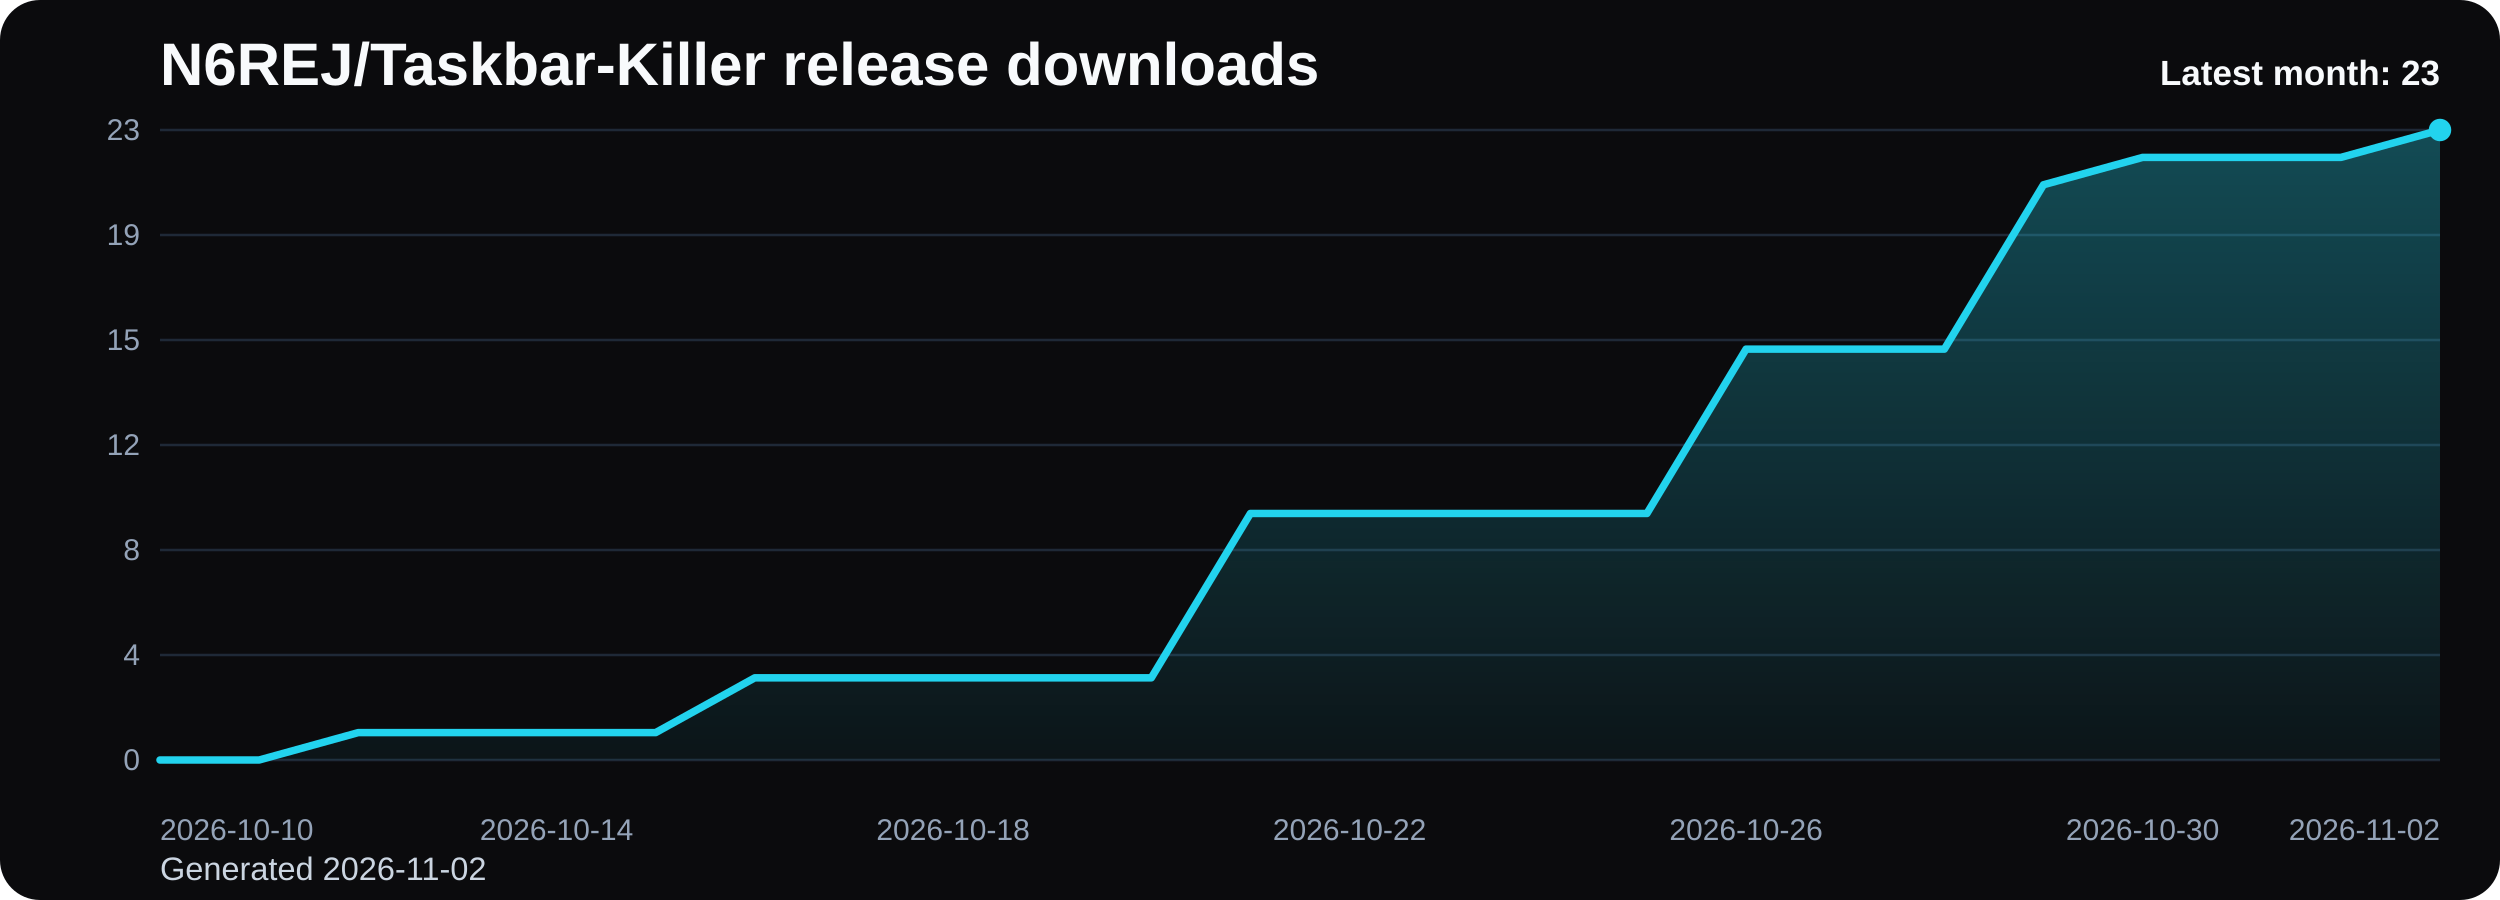
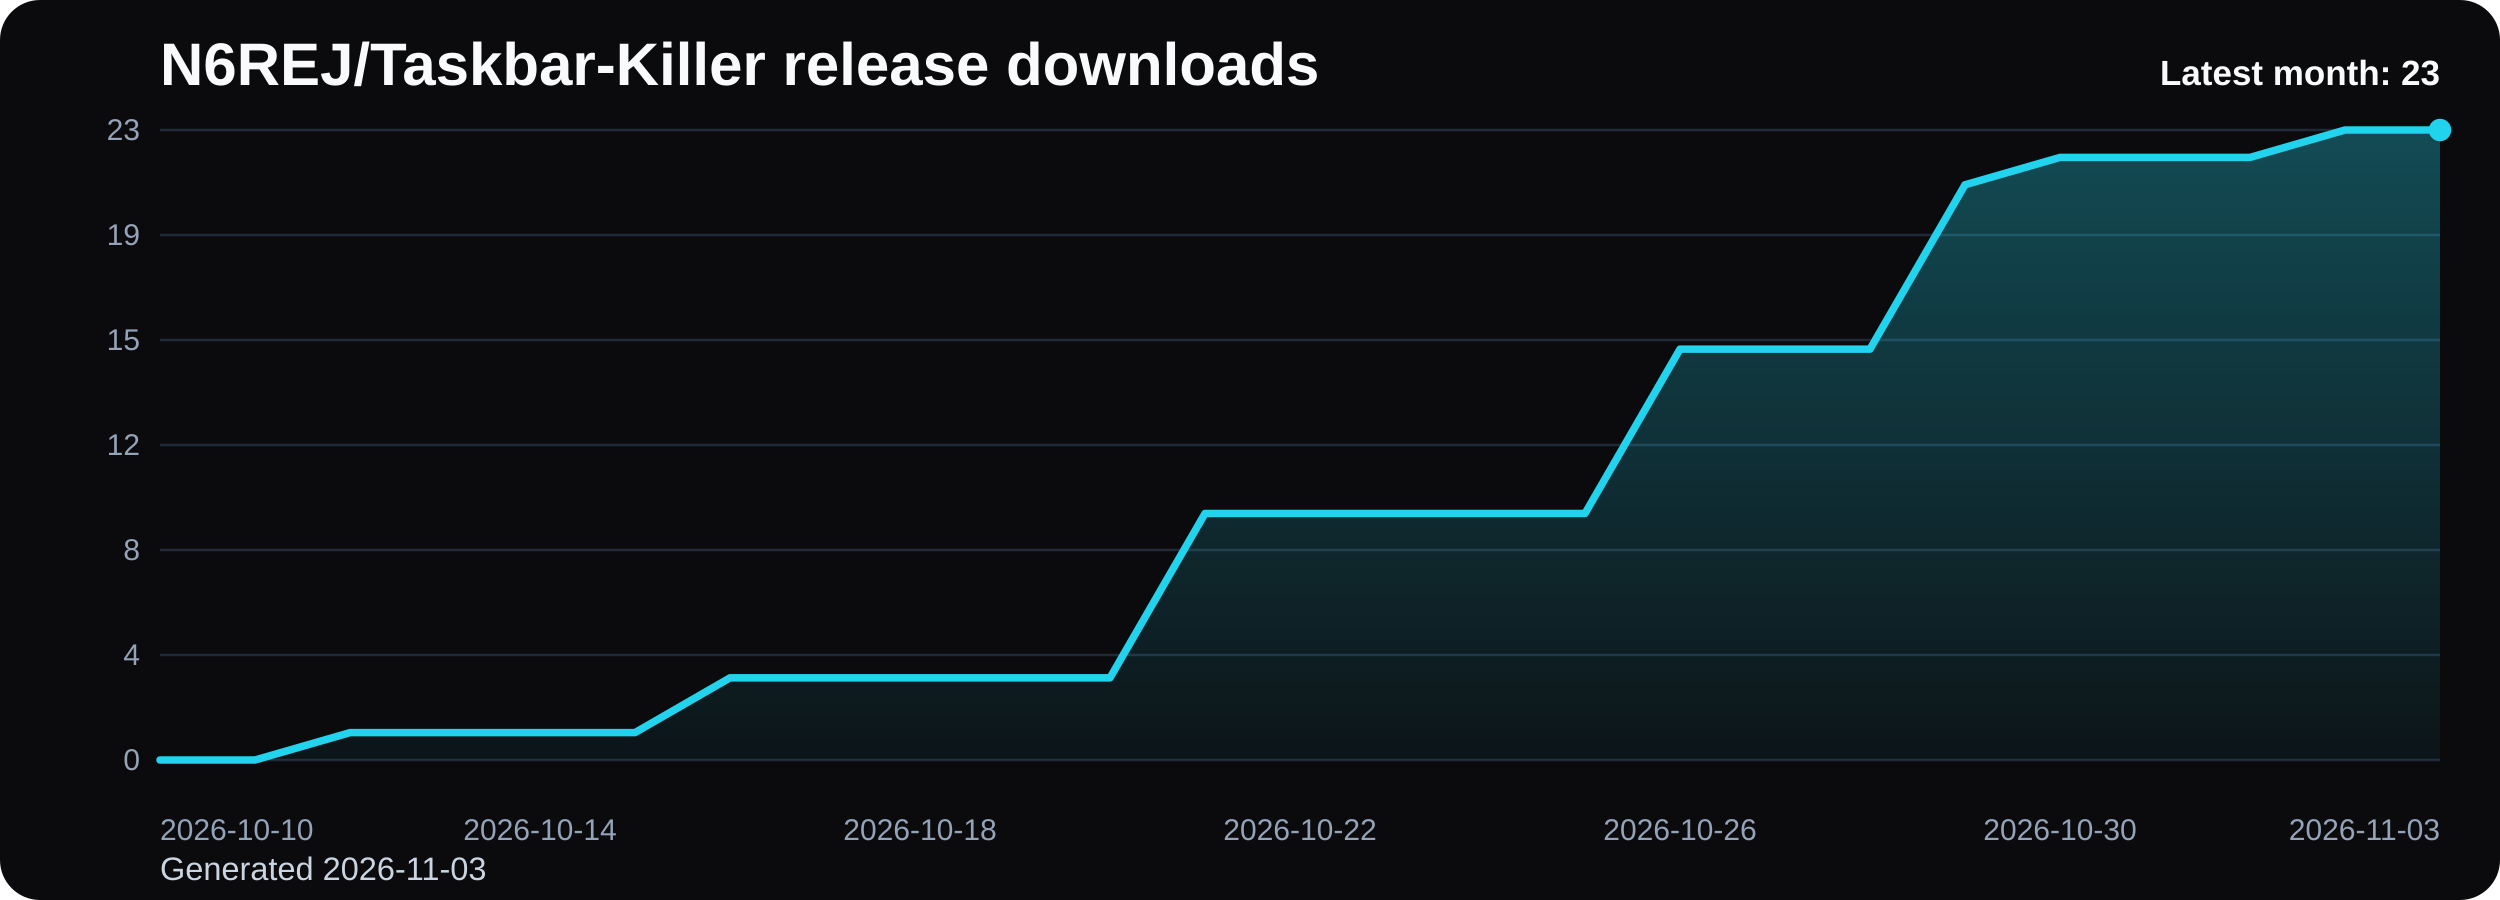
<svg xmlns="http://www.w3.org/2000/svg" viewBox="0 0 1000 360" role="img" aria-label="N6REJ/Taskbar-Killer release downloads chart">
  <defs>
    <linearGradient id="fill-monthly-black" x1="0" y1="0" x2="0" y2="1">
      <stop offset="0%" stop-color="#22d3ee" stop-opacity="0.32" />
      <stop offset="100%" stop-color="#22d3ee" stop-opacity="0.05" />
    </linearGradient>
    <style>
      .bg { fill: #0b0b0d; }
      .title { font: 700 24px Arial, sans-serif; fill: #f8fafc; }
      .sub { font: 400 13px Arial, sans-serif; fill: #cbd5e1; }
      .grid { stroke: #1f2937; stroke-width: 1; }
      .axis { font: 400 12px Arial, sans-serif; fill: #94a3b8; }
      .line { fill: none; stroke: #22d3ee; stroke-width: 3; stroke-linecap: round; stroke-linejoin: round; }
      .dot { fill: #22d3ee; }
      .value { font: 600 11px Arial, sans-serif; fill: #cbd5e1; }
      .latest { font: 700 14px Arial, sans-serif; fill: #f8fafc; }
    </style>
  </defs>
  <rect class="bg" x="0" y="0" width="1000" height="360" rx="16" />
  <text class="title" x="64" y="34">N6REJ/Taskbar-Killer release downloads</text>
-   <text class="sub" x="64" y="352">Generated 2026-11-02</text>
+   <text class="sub" x="64" y="352">Generated 2026-11-03</text>
  <line x1="64" y1="52.00" x2="976" y2="52.00" class="grid" />
  <text x="56" y="56.00" text-anchor="end" class="axis">23</text>
  <line x1="64" y1="94.00" x2="976" y2="94.00" class="grid" />
  <text x="56" y="98.00" text-anchor="end" class="axis">19</text>
  <line x1="64" y1="136.00" x2="976" y2="136.00" class="grid" />
  <text x="56" y="140.00" text-anchor="end" class="axis">15</text>
  <line x1="64" y1="178.00" x2="976" y2="178.00" class="grid" />
  <text x="56" y="182.00" text-anchor="end" class="axis">12</text>
  <line x1="64" y1="220.00" x2="976" y2="220.00" class="grid" />
  <text x="56" y="224.00" text-anchor="end" class="axis">8</text>
  <line x1="64" y1="262.00" x2="976" y2="262.00" class="grid" />
  <text x="56" y="266.00" text-anchor="end" class="axis">4</text>
  <line x1="64" y1="304.00" x2="976" y2="304.00" class="grid" />
  <text x="56" y="308.00" text-anchor="end" class="axis">0</text>
-   <path d="M 64.00 304 L 64.00 304.00 L 103.65 304.00 L 143.30 293.04 L 182.96 293.04 L 222.61 293.04 L 262.26 293.04 L 301.91 271.13 L 341.57 271.13 L 381.22 271.13 L 420.87 271.13 L 460.52 271.13 L 500.17 205.39 L 539.83 205.39 L 579.48 205.39 L 619.13 205.39 L 658.78 205.39 L 698.43 139.65 L 738.09 139.65 L 777.74 139.65 L 817.39 73.91 L 857.04 62.96 L 896.70 62.96 L 936.35 62.96 L 976.00 52.00 L 976.00 304 Z" fill="url(#fill-monthly-black)" />
-   <polyline class="line" points="64.00,304.00 103.65,304.00 143.30,293.04 182.96,293.04 222.61,293.04 262.26,293.04 301.91,271.13 341.57,271.13 381.22,271.13 420.87,271.13 460.52,271.13 500.17,205.39 539.83,205.39 579.48,205.39 619.13,205.39 658.78,205.39 698.43,139.65 738.09,139.65 777.74,139.65 817.39,73.91 857.04,62.96 896.70,62.96 936.35,62.96 976.00,52.00" />
+   <path d="M 64.00 304 L 64.00 304.00 L 102.00 304.00 L 140.00 293.04 L 178.00 293.04 L 216.00 293.04 L 254.00 293.04 L 292.00 271.13 L 330.00 271.13 L 368.00 271.13 L 406.00 271.13 L 444.00 271.13 L 482.00 205.39 L 520.00 205.39 L 558.00 205.39 L 596.00 205.39 L 634.00 205.39 L 672.00 139.65 L 710.00 139.65 L 748.00 139.65 L 786.00 73.91 L 824.00 62.96 L 862.00 62.96 L 900.00 62.96 L 938.00 52.00 L 976.00 52.00 L 976.00 304 Z" fill="url(#fill-monthly-black)" />
+   <polyline class="line" points="64.00,304.00 102.00,304.00 140.00,293.04 178.00,293.04 216.00,293.04 254.00,293.04 292.00,271.13 330.00,271.13 368.00,271.13 406.00,271.13 444.00,271.13 482.00,205.39 520.00,205.39 558.00,205.39 596.00,205.39 634.00,205.39 672.00,139.65 710.00,139.65 748.00,139.65 786.00,73.91 824.00,62.96 862.00,62.96 900.00,62.96 938.00,52.00 976.00,52.00" />
  <circle class="dot" cx="976.00" cy="52.00" r="4.5" />
  <text class="axis" x="64.00" y="336" text-anchor="start">2026-10-10</text>
-   <text class="axis" x="222.61" y="336" text-anchor="middle">2026-10-14</text>
-   <text class="axis" x="381.22" y="336" text-anchor="middle">2026-10-18</text>
-   <text class="axis" x="539.83" y="336" text-anchor="middle">2026-10-22</text>
-   <text class="axis" x="698.43" y="336" text-anchor="middle">2026-10-26</text>
-   <text class="axis" x="857.04" y="336" text-anchor="middle">2026-10-30</text>
-   <text class="axis" x="976.00" y="336" text-anchor="end">2026-11-02</text>
+   <text class="axis" x="216.00" y="336" text-anchor="middle">2026-10-14</text>
+   <text class="axis" x="368.00" y="336" text-anchor="middle">2026-10-18</text>
+   <text class="axis" x="520.00" y="336" text-anchor="middle">2026-10-22</text>
+   <text class="axis" x="672.00" y="336" text-anchor="middle">2026-10-26</text>
+   <text class="axis" x="824.00" y="336" text-anchor="middle">2026-10-30</text>
+   <text class="axis" x="976.00" y="336" text-anchor="end">2026-11-03</text>
  <text class="latest" x="976" y="34" text-anchor="end">Latest month: 23</text>
</svg>
